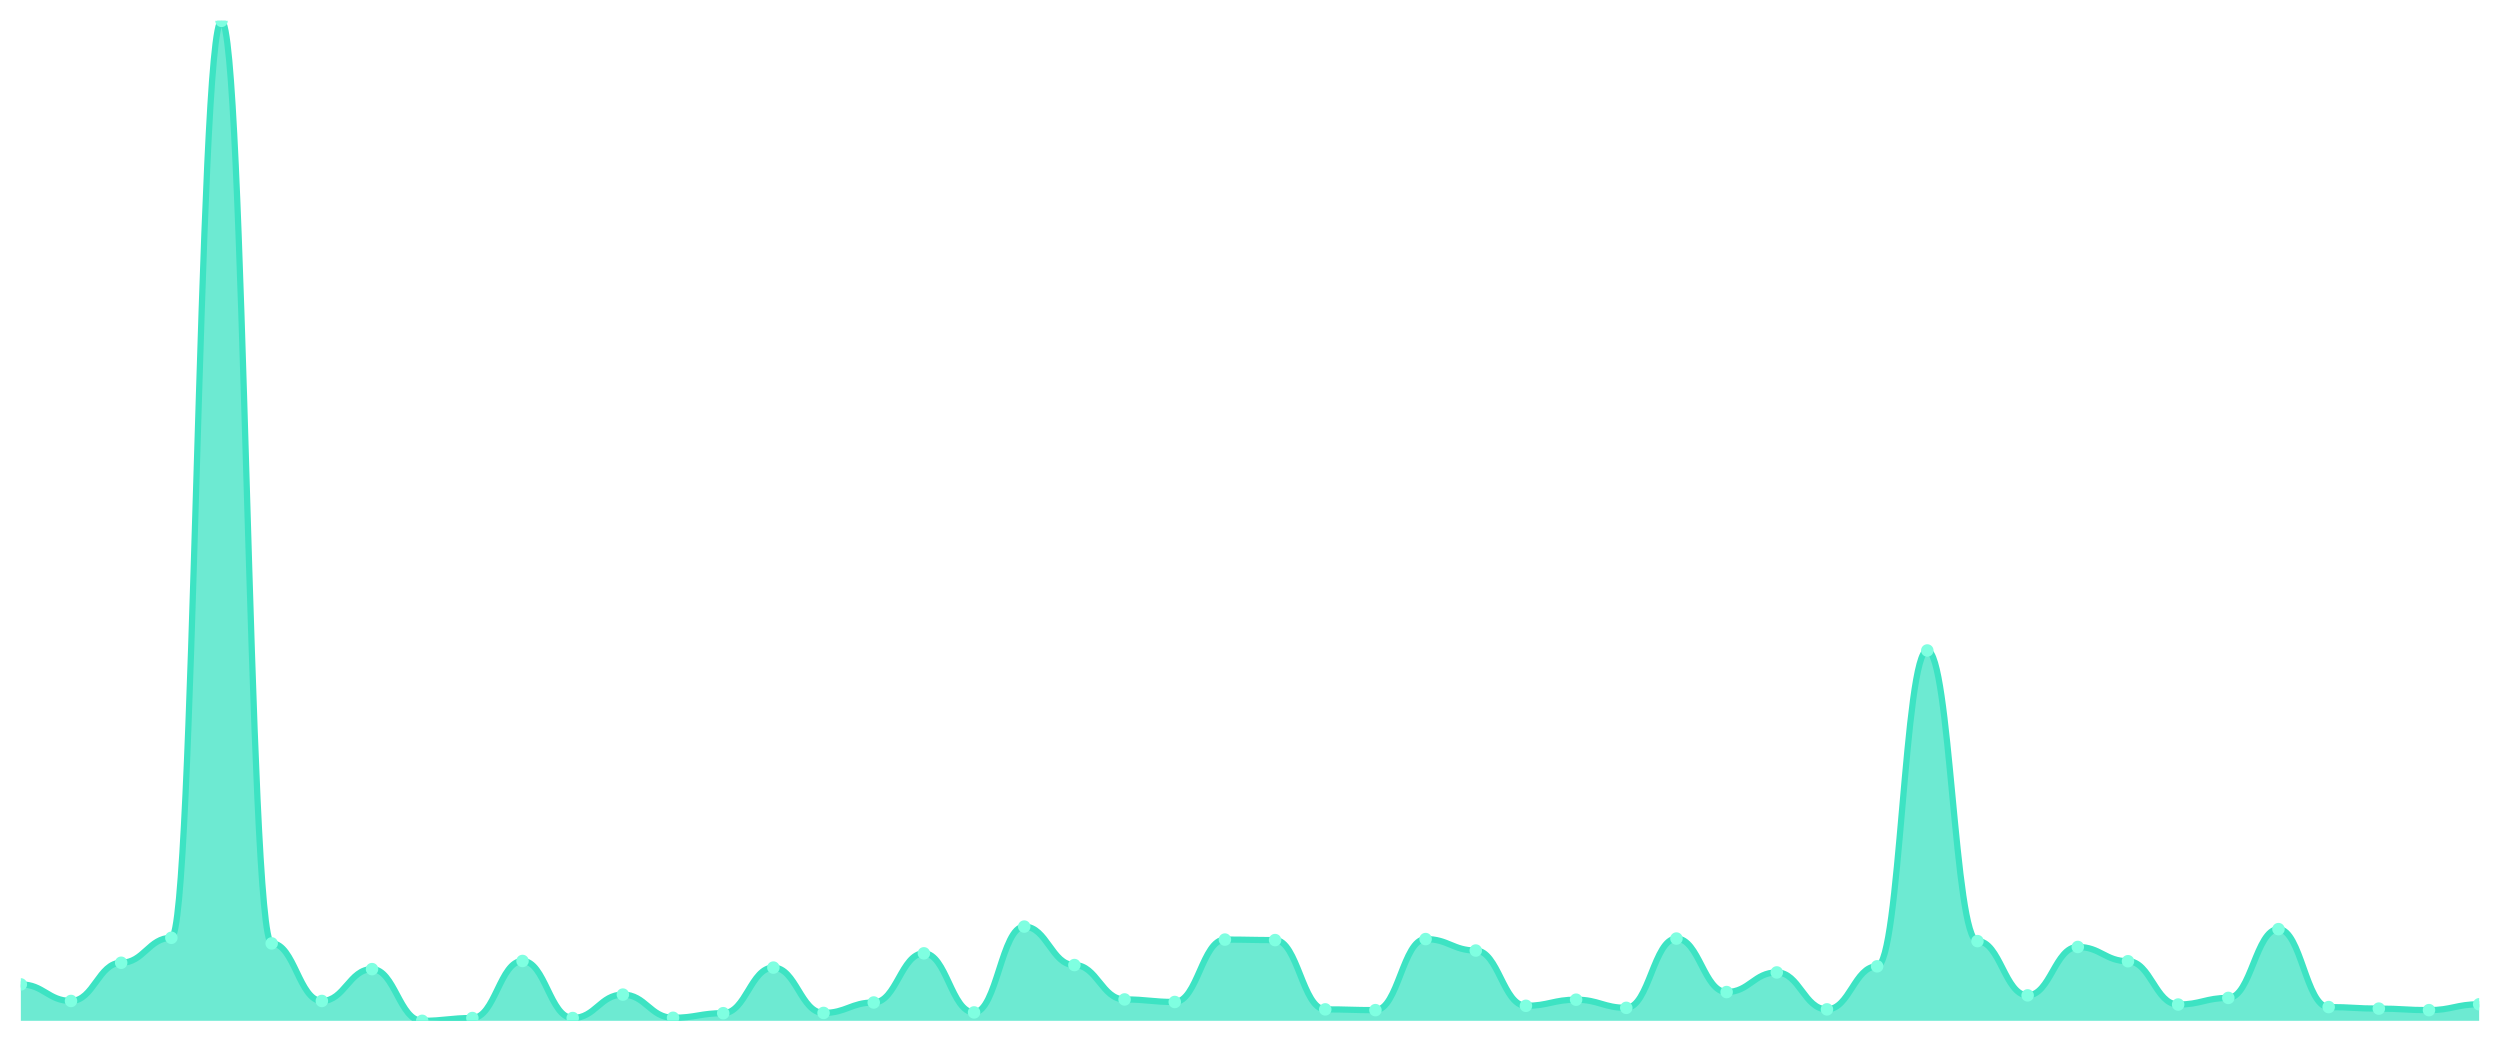
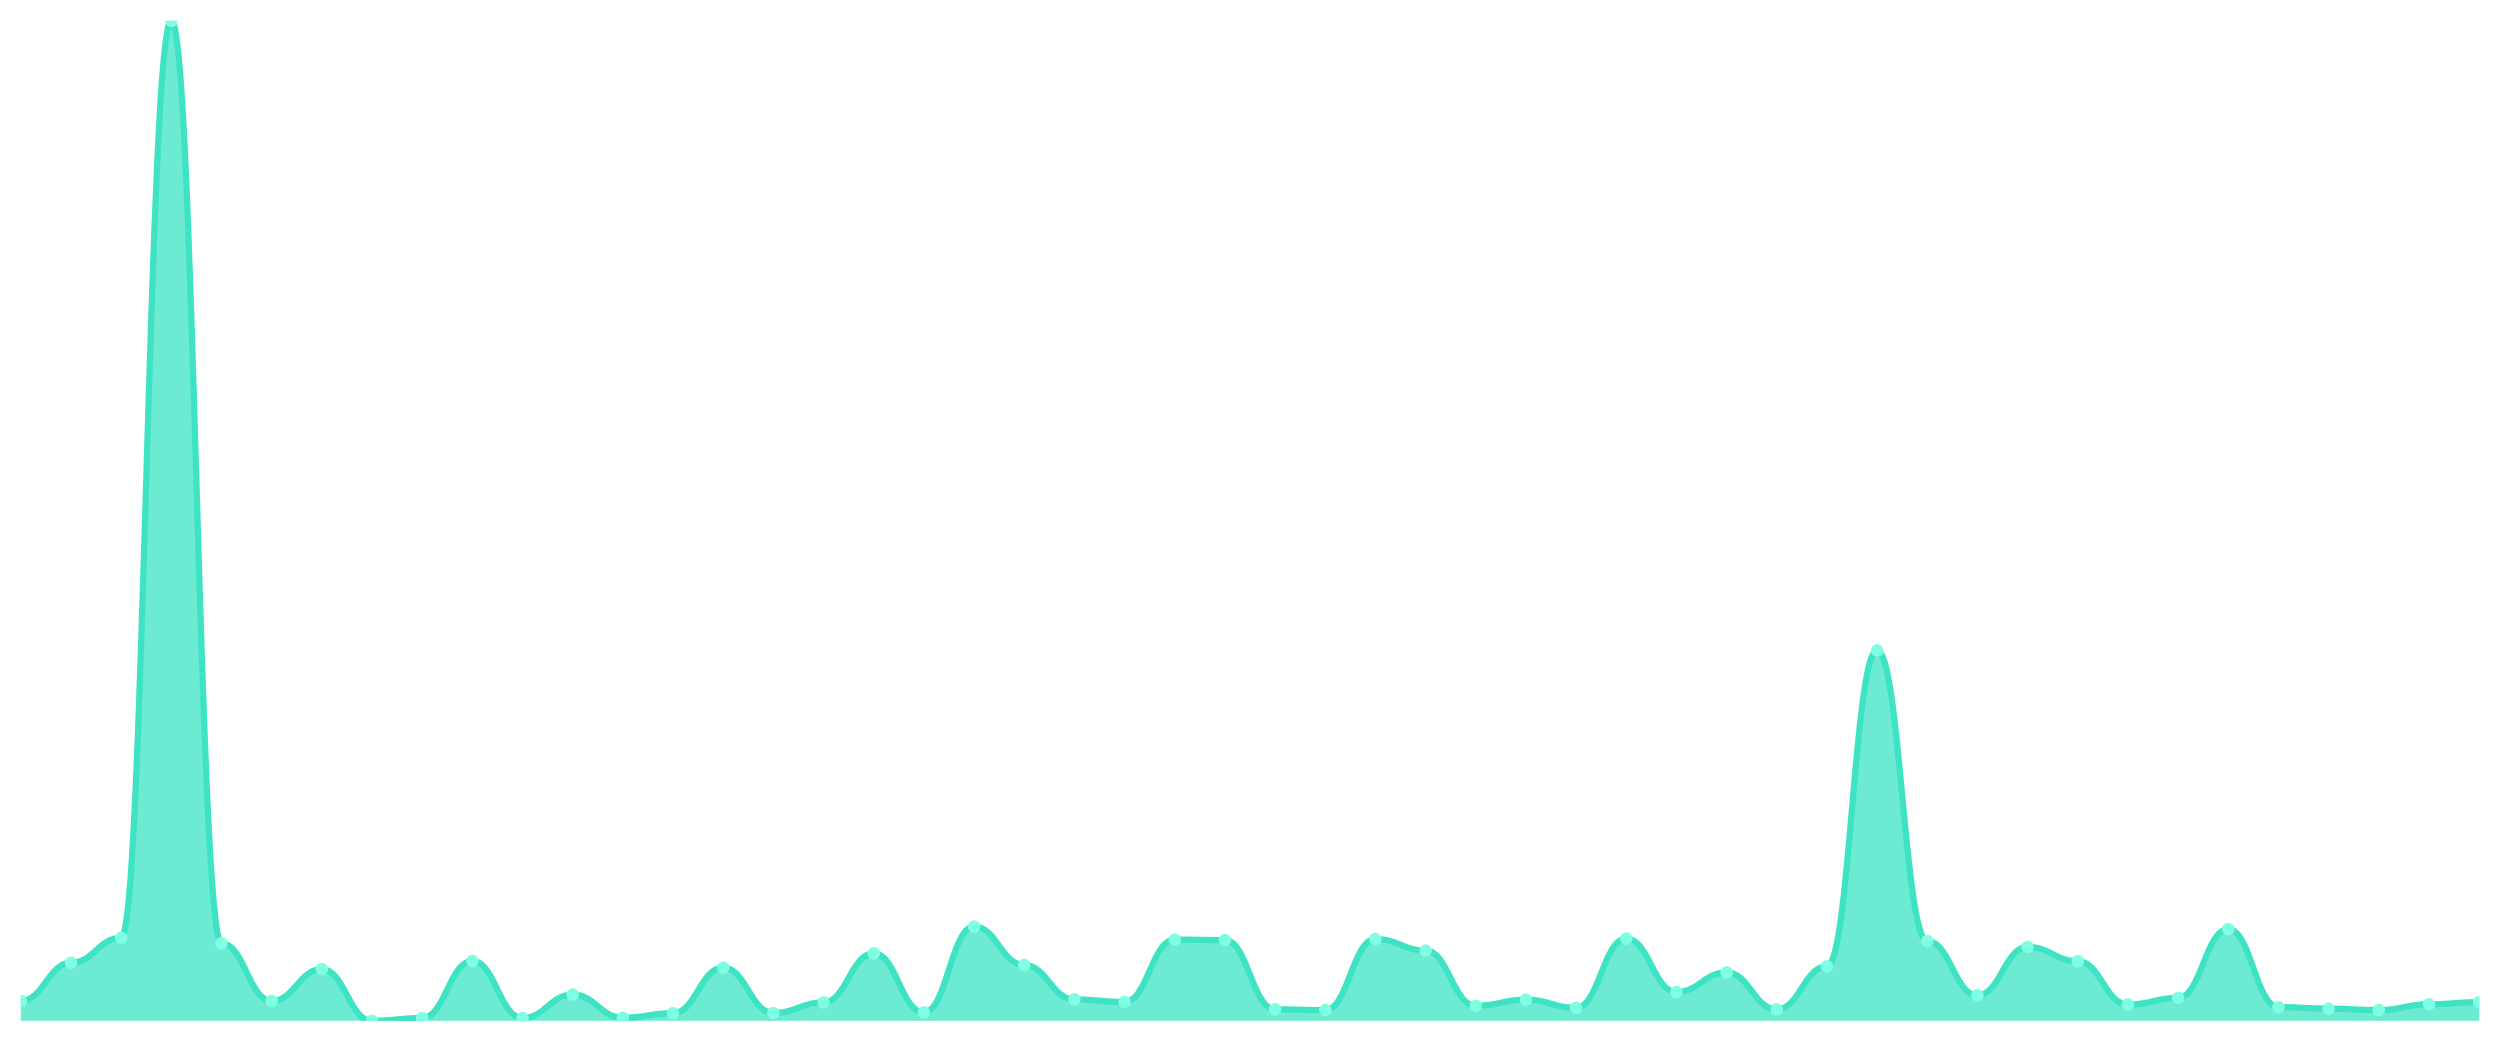
<svg xmlns="http://www.w3.org/2000/svg" viewBox="0 0 1200 500" width="1200" height="500">
  <defs>
    <clipPath id="c">
      <rect x="10" y="10" width="1180" height="480" />
    </clipPath>
  </defs>
  <rect width="1200" height="500" fill="none" />
  <g clip-path="url(#c)">
-     <path d="M 10,490 L 10,472.517 C 20.837,472.517 23.245,480.464 34.082,480.464 C 44.918,480.464 47.327,462.124 58.163,462.124 C 69,462.124 71.408,450.143 82.245,450.143 C 93.082,450.143 95.49,10 106.327,10 C 117.163,10 119.571,452.832 130.408,452.832 C 141.245,452.832 143.653,480.464 154.49,480.464 C 165.327,480.464 167.735,465.181 178.571,465.181 C 189.408,465.181 191.816,490 202.653,490 C 213.49,490 215.898,488.655 226.735,488.655 C 237.571,488.655 239.98,461.268 250.816,461.268 C 261.653,461.268 264.061,488.655 274.898,488.655 C 285.735,488.655 288.143,477.407 298.98,477.407 C 309.816,477.407 312.224,488.533 323.061,488.533 C 333.898,488.533 336.306,486.332 347.143,486.332 C 357.98,486.332 360.388,464.447 371.224,464.447 C 382.061,464.447 384.469,486.21 395.306,486.21 C 406.143,486.21 408.551,481.197 419.388,481.197 C 430.224,481.197 432.633,457.601 443.469,457.601 C 454.306,457.601 456.714,485.965 467.551,485.965 C 478.388,485.965 480.796,444.763 491.633,444.763 C 502.469,444.763 504.878,463.225 515.714,463.225 C 526.551,463.225 528.959,479.73 539.796,479.73 C 550.633,479.73 553.041,480.953 563.878,480.953 C 574.714,480.953 577.122,450.998 587.959,450.998 C 598.796,450.998 601.204,451.243 612.041,451.243 C 622.878,451.243 625.286,484.498 636.122,484.498 C 646.959,484.498 649.367,484.865 660.204,484.865 C 671.041,484.865 673.449,450.754 684.286,450.754 C 695.122,450.754 697.531,456.256 708.367,456.256 C 719.204,456.256 721.612,482.787 732.449,482.787 C 743.286,482.787 745.694,479.852 756.531,479.852 C 767.367,479.852 769.776,483.765 780.612,483.765 C 791.449,483.765 793.857,450.509 804.694,450.509 C 815.531,450.509 817.939,476.184 828.776,476.184 C 839.612,476.184 842.02,466.77 852.857,466.77 C 863.694,466.77 866.102,484.498 876.939,484.498 C 887.776,484.498 890.184,463.836 901.02,463.836 C 911.857,463.836 914.265,312.231 925.102,312.231 C 935.939,312.231 938.347,451.732 949.184,451.732 C 960.02,451.732 962.429,477.774 973.265,477.774 C 984.102,477.774 986.51,454.544 997.347,454.544 C 1008.184,454.544 1010.592,461.391 1021.429,461.391 C 1032.265,461.391 1034.673,482.175 1045.51,482.175 C 1056.347,482.175 1058.755,478.996 1069.592,478.996 C 1080.429,478.996 1082.837,445.986 1093.673,445.986 C 1104.51,445.986 1106.918,483.398 1117.755,483.398 C 1128.592,483.398 1131,484.131 1141.837,484.131 C 1152.673,484.131 1155.082,484.865 1165.918,484.865 C 1176.755,484.865 1179.163,482.053 1190,482.053 L 1190,490 Z" fill="rgba(61,227,195,0.75)" />
-     <path d="M 10,472.517 C 20.837,472.517 23.245,480.464 34.082,480.464 C 44.918,480.464 47.327,462.124 58.163,462.124 C 69,462.124 71.408,450.143 82.245,450.143 C 93.082,450.143 95.49,10 106.327,10 C 117.163,10 119.571,452.832 130.408,452.832 C 141.245,452.832 143.653,480.464 154.49,480.464 C 165.327,480.464 167.735,465.181 178.571,465.181 C 189.408,465.181 191.816,490 202.653,490 C 213.49,490 215.898,488.655 226.735,488.655 C 237.571,488.655 239.98,461.268 250.816,461.268 C 261.653,461.268 264.061,488.655 274.898,488.655 C 285.735,488.655 288.143,477.407 298.98,477.407 C 309.816,477.407 312.224,488.533 323.061,488.533 C 333.898,488.533 336.306,486.332 347.143,486.332 C 357.98,486.332 360.388,464.447 371.224,464.447 C 382.061,464.447 384.469,486.21 395.306,486.21 C 406.143,486.21 408.551,481.197 419.388,481.197 C 430.224,481.197 432.633,457.601 443.469,457.601 C 454.306,457.601 456.714,485.965 467.551,485.965 C 478.388,485.965 480.796,444.763 491.633,444.763 C 502.469,444.763 504.878,463.225 515.714,463.225 C 526.551,463.225 528.959,479.73 539.796,479.73 C 550.633,479.73 553.041,480.953 563.878,480.953 C 574.714,480.953 577.122,450.998 587.959,450.998 C 598.796,450.998 601.204,451.243 612.041,451.243 C 622.878,451.243 625.286,484.498 636.122,484.498 C 646.959,484.498 649.367,484.865 660.204,484.865 C 671.041,484.865 673.449,450.754 684.286,450.754 C 695.122,450.754 697.531,456.256 708.367,456.256 C 719.204,456.256 721.612,482.787 732.449,482.787 C 743.286,482.787 745.694,479.852 756.531,479.852 C 767.367,479.852 769.776,483.765 780.612,483.765 C 791.449,483.765 793.857,450.509 804.694,450.509 C 815.531,450.509 817.939,476.184 828.776,476.184 C 839.612,476.184 842.02,466.77 852.857,466.77 C 863.694,466.77 866.102,484.498 876.939,484.498 C 887.776,484.498 890.184,463.836 901.02,463.836 C 911.857,463.836 914.265,312.231 925.102,312.231 C 935.939,312.231 938.347,451.732 949.184,451.732 C 960.02,451.732 962.429,477.774 973.265,477.774 C 984.102,477.774 986.51,454.544 997.347,454.544 C 1008.184,454.544 1010.592,461.391 1021.429,461.391 C 1032.265,461.391 1034.673,482.175 1045.51,482.175 C 1056.347,482.175 1058.755,478.996 1069.592,478.996 C 1080.429,478.996 1082.837,445.986 1093.673,445.986 C 1104.51,445.986 1106.918,483.398 1117.755,483.398 C 1128.592,483.398 1131,484.131 1141.837,484.131 C 1152.673,484.131 1155.082,484.865 1165.918,484.865 C 1176.755,484.865 1179.163,482.053 1190,482.053" fill="none" stroke="#3de3c3" stroke-width="3" stroke-linecap="round" stroke-linejoin="round" />
-     <circle cx="10" cy="472.517" r="3" fill="#7fffe1" />
-     <circle cx="34.082" cy="480.464" r="3" fill="#7fffe1" />
-     <circle cx="58.163" cy="462.124" r="3" fill="#7fffe1" />
-     <circle cx="82.245" cy="450.143" r="3" fill="#7fffe1" />
-     <circle cx="106.327" cy="10" r="3" fill="#7fffe1" />
-     <circle cx="130.408" cy="452.832" r="3" fill="#7fffe1" />
-     <circle cx="154.49" cy="480.464" r="3" fill="#7fffe1" />
-     <circle cx="178.571" cy="465.181" r="3" fill="#7fffe1" />
-     <circle cx="202.653" cy="490" r="3" fill="#7fffe1" />
-     <circle cx="226.735" cy="488.655" r="3" fill="#7fffe1" />
-     <circle cx="250.816" cy="461.268" r="3" fill="#7fffe1" />
-     <circle cx="274.898" cy="488.655" r="3" fill="#7fffe1" />
-     <circle cx="298.98" cy="477.407" r="3" fill="#7fffe1" />
-     <circle cx="323.061" cy="488.533" r="3" fill="#7fffe1" />
-     <circle cx="347.143" cy="486.332" r="3" fill="#7fffe1" />
-     <circle cx="371.224" cy="464.447" r="3" fill="#7fffe1" />
-     <circle cx="395.306" cy="486.21" r="3" fill="#7fffe1" />
-     <circle cx="419.388" cy="481.197" r="3" fill="#7fffe1" />
-     <circle cx="443.469" cy="457.601" r="3" fill="#7fffe1" />
-     <circle cx="467.551" cy="485.965" r="3" fill="#7fffe1" />
-     <circle cx="491.633" cy="444.763" r="3" fill="#7fffe1" />
-     <circle cx="515.714" cy="463.225" r="3" fill="#7fffe1" />
-     <circle cx="539.796" cy="479.73" r="3" fill="#7fffe1" />
-     <circle cx="563.878" cy="480.953" r="3" fill="#7fffe1" />
-     <circle cx="587.959" cy="450.998" r="3" fill="#7fffe1" />
-     <circle cx="612.041" cy="451.243" r="3" fill="#7fffe1" />
-     <circle cx="636.122" cy="484.498" r="3" fill="#7fffe1" />
-     <circle cx="660.204" cy="484.865" r="3" fill="#7fffe1" />
-     <circle cx="684.286" cy="450.754" r="3" fill="#7fffe1" />
-     <circle cx="708.367" cy="456.256" r="3" fill="#7fffe1" />
-     <circle cx="732.449" cy="482.787" r="3" fill="#7fffe1" />
-     <circle cx="756.531" cy="479.852" r="3" fill="#7fffe1" />
-     <circle cx="780.612" cy="483.765" r="3" fill="#7fffe1" />
-     <circle cx="804.694" cy="450.509" r="3" fill="#7fffe1" />
-     <circle cx="828.776" cy="476.184" r="3" fill="#7fffe1" />
-     <circle cx="852.857" cy="466.77" r="3" fill="#7fffe1" />
-     <circle cx="876.939" cy="484.498" r="3" fill="#7fffe1" />
-     <circle cx="901.02" cy="463.836" r="3" fill="#7fffe1" />
-     <circle cx="925.102" cy="312.231" r="3" fill="#7fffe1" />
-     <circle cx="949.184" cy="451.732" r="3" fill="#7fffe1" />
-     <circle cx="973.265" cy="477.774" r="3" fill="#7fffe1" />
-     <circle cx="997.347" cy="454.544" r="3" fill="#7fffe1" />
-     <circle cx="1021.429" cy="461.391" r="3" fill="#7fffe1" />
-     <circle cx="1045.51" cy="482.175" r="3" fill="#7fffe1" />
-     <circle cx="1069.592" cy="478.996" r="3" fill="#7fffe1" />
-     <circle cx="1093.673" cy="445.986" r="3" fill="#7fffe1" />
-     <circle cx="1117.755" cy="483.398" r="3" fill="#7fffe1" />
-     <circle cx="1141.837" cy="484.131" r="3" fill="#7fffe1" />
-     <circle cx="1165.918" cy="484.865" r="3" fill="#7fffe1" />
-     <circle cx="1190" cy="482.053" r="3" fill="#7fffe1" />
+     <path d="M 10,490 L 10,480.464 C 20.837,480.464 23.245,462.124 34.082,462.124 C 44.918,462.124 47.327,450.143 58.163,450.143 C 69,450.143 71.408,10 82.245,10 C 93.082,10 95.49,452.832 106.327,452.832 C 117.163,452.832 119.571,480.464 130.408,480.464 C 141.245,480.464 143.653,465.181 154.49,465.181 C 165.327,465.181 167.735,490 178.571,490 C 189.408,490 191.816,488.655 202.653,488.655 C 213.49,488.655 215.898,461.268 226.735,461.268 C 237.571,461.268 239.98,488.655 250.816,488.655 C 261.653,488.655 264.061,477.407 274.898,477.407 C 285.735,477.407 288.143,488.533 298.98,488.533 C 309.816,488.533 312.224,486.332 323.061,486.332 C 333.898,486.332 336.306,464.447 347.143,464.447 C 357.98,464.447 360.388,486.21 371.224,486.21 C 382.061,486.21 384.469,481.197 395.306,481.197 C 406.143,481.197 408.551,457.601 419.388,457.601 C 430.224,457.601 432.633,485.965 443.469,485.965 C 454.306,485.965 456.714,444.763 467.551,444.763 C 478.388,444.763 480.796,463.225 491.633,463.225 C 502.469,463.225 504.878,479.73 515.714,479.73 C 526.551,479.73 528.959,480.953 539.796,480.953 C 550.633,480.953 553.041,450.998 563.878,450.998 C 574.714,450.998 577.122,451.243 587.959,451.243 C 598.796,451.243 601.204,484.498 612.041,484.498 C 622.878,484.498 625.286,484.865 636.122,484.865 C 646.959,484.865 649.367,450.754 660.204,450.754 C 671.041,450.754 673.449,456.256 684.286,456.256 C 695.122,456.256 697.531,482.787 708.367,482.787 C 719.204,482.787 721.612,479.852 732.449,479.852 C 743.286,479.852 745.694,483.765 756.531,483.765 C 767.367,483.765 769.776,450.509 780.612,450.509 C 791.449,450.509 793.857,476.184 804.694,476.184 C 815.531,476.184 817.939,466.77 828.776,466.77 C 839.612,466.77 842.02,484.498 852.857,484.498 C 863.694,484.498 866.102,463.836 876.939,463.836 C 887.776,463.836 890.184,312.231 901.02,312.231 C 911.857,312.231 914.265,451.732 925.102,451.732 C 935.939,451.732 938.347,477.774 949.184,477.774 C 960.02,477.774 962.429,454.544 973.265,454.544 C 984.102,454.544 986.51,461.391 997.347,461.391 C 1008.184,461.391 1010.592,482.175 1021.429,482.175 C 1032.265,482.175 1034.673,478.996 1045.51,478.996 C 1056.347,478.996 1058.755,445.986 1069.592,445.986 C 1080.429,445.986 1082.837,483.398 1093.673,483.398 C 1104.51,483.398 1106.918,484.131 1117.755,484.131 C 1128.592,484.131 1131,484.865 1141.837,484.865 C 1152.673,484.865 1155.082,482.053 1165.918,482.053 C 1176.755,482.053 1179.163,481.075 1190,481.075 L 1190,490 Z" fill="rgba(61,227,195,0.75)" />
+     <path d="M 10,480.464 C 20.837,480.464 23.245,462.124 34.082,462.124 C 44.918,462.124 47.327,450.143 58.163,450.143 C 69,450.143 71.408,10 82.245,10 C 93.082,10 95.49,452.832 106.327,452.832 C 117.163,452.832 119.571,480.464 130.408,480.464 C 141.245,480.464 143.653,465.181 154.49,465.181 C 165.327,465.181 167.735,490 178.571,490 C 189.408,490 191.816,488.655 202.653,488.655 C 213.49,488.655 215.898,461.268 226.735,461.268 C 237.571,461.268 239.98,488.655 250.816,488.655 C 261.653,488.655 264.061,477.407 274.898,477.407 C 285.735,477.407 288.143,488.533 298.98,488.533 C 309.816,488.533 312.224,486.332 323.061,486.332 C 333.898,486.332 336.306,464.447 347.143,464.447 C 357.98,464.447 360.388,486.21 371.224,486.21 C 382.061,486.21 384.469,481.197 395.306,481.197 C 406.143,481.197 408.551,457.601 419.388,457.601 C 430.224,457.601 432.633,485.965 443.469,485.965 C 454.306,485.965 456.714,444.763 467.551,444.763 C 478.388,444.763 480.796,463.225 491.633,463.225 C 502.469,463.225 504.878,479.73 515.714,479.73 C 526.551,479.73 528.959,480.953 539.796,480.953 C 550.633,480.953 553.041,450.998 563.878,450.998 C 574.714,450.998 577.122,451.243 587.959,451.243 C 598.796,451.243 601.204,484.498 612.041,484.498 C 622.878,484.498 625.286,484.865 636.122,484.865 C 646.959,484.865 649.367,450.754 660.204,450.754 C 671.041,450.754 673.449,456.256 684.286,456.256 C 695.122,456.256 697.531,482.787 708.367,482.787 C 719.204,482.787 721.612,479.852 732.449,479.852 C 743.286,479.852 745.694,483.765 756.531,483.765 C 767.367,483.765 769.776,450.509 780.612,450.509 C 791.449,450.509 793.857,476.184 804.694,476.184 C 815.531,476.184 817.939,466.77 828.776,466.77 C 839.612,466.77 842.02,484.498 852.857,484.498 C 863.694,484.498 866.102,463.836 876.939,463.836 C 887.776,463.836 890.184,312.231 901.02,312.231 C 911.857,312.231 914.265,451.732 925.102,451.732 C 935.939,451.732 938.347,477.774 949.184,477.774 C 960.02,477.774 962.429,454.544 973.265,454.544 C 984.102,454.544 986.51,461.391 997.347,461.391 C 1008.184,461.391 1010.592,482.175 1021.429,482.175 C 1032.265,482.175 1034.673,478.996 1045.51,478.996 C 1056.347,478.996 1058.755,445.986 1069.592,445.986 C 1080.429,445.986 1082.837,483.398 1093.673,483.398 C 1104.51,483.398 1106.918,484.131 1117.755,484.131 C 1128.592,484.131 1131,484.865 1141.837,484.865 C 1152.673,484.865 1155.082,482.053 1165.918,482.053 C 1176.755,482.053 1179.163,481.075 1190,481.075" fill="none" stroke="#3de3c3" stroke-width="3" stroke-linecap="round" stroke-linejoin="round" />
+     <circle cx="10" cy="480.464" r="3" fill="#7fffe1" />
+     <circle cx="34.082" cy="462.124" r="3" fill="#7fffe1" />
+     <circle cx="58.163" cy="450.143" r="3" fill="#7fffe1" />
+     <circle cx="82.245" cy="10" r="3" fill="#7fffe1" />
+     <circle cx="106.327" cy="452.832" r="3" fill="#7fffe1" />
+     <circle cx="130.408" cy="480.464" r="3" fill="#7fffe1" />
+     <circle cx="154.49" cy="465.181" r="3" fill="#7fffe1" />
+     <circle cx="178.571" cy="490" r="3" fill="#7fffe1" />
+     <circle cx="202.653" cy="488.655" r="3" fill="#7fffe1" />
+     <circle cx="226.735" cy="461.268" r="3" fill="#7fffe1" />
+     <circle cx="250.816" cy="488.655" r="3" fill="#7fffe1" />
+     <circle cx="274.898" cy="477.407" r="3" fill="#7fffe1" />
+     <circle cx="298.98" cy="488.533" r="3" fill="#7fffe1" />
+     <circle cx="323.061" cy="486.332" r="3" fill="#7fffe1" />
+     <circle cx="347.143" cy="464.447" r="3" fill="#7fffe1" />
+     <circle cx="371.224" cy="486.21" r="3" fill="#7fffe1" />
+     <circle cx="395.306" cy="481.197" r="3" fill="#7fffe1" />
+     <circle cx="419.388" cy="457.601" r="3" fill="#7fffe1" />
+     <circle cx="443.469" cy="485.965" r="3" fill="#7fffe1" />
+     <circle cx="467.551" cy="444.763" r="3" fill="#7fffe1" />
+     <circle cx="491.633" cy="463.225" r="3" fill="#7fffe1" />
+     <circle cx="515.714" cy="479.73" r="3" fill="#7fffe1" />
+     <circle cx="539.796" cy="480.953" r="3" fill="#7fffe1" />
+     <circle cx="563.878" cy="450.998" r="3" fill="#7fffe1" />
+     <circle cx="587.959" cy="451.243" r="3" fill="#7fffe1" />
+     <circle cx="612.041" cy="484.498" r="3" fill="#7fffe1" />
+     <circle cx="636.122" cy="484.865" r="3" fill="#7fffe1" />
+     <circle cx="660.204" cy="450.754" r="3" fill="#7fffe1" />
+     <circle cx="684.286" cy="456.256" r="3" fill="#7fffe1" />
+     <circle cx="708.367" cy="482.787" r="3" fill="#7fffe1" />
+     <circle cx="732.449" cy="479.852" r="3" fill="#7fffe1" />
+     <circle cx="756.531" cy="483.765" r="3" fill="#7fffe1" />
+     <circle cx="780.612" cy="450.509" r="3" fill="#7fffe1" />
+     <circle cx="804.694" cy="476.184" r="3" fill="#7fffe1" />
+     <circle cx="828.776" cy="466.77" r="3" fill="#7fffe1" />
+     <circle cx="852.857" cy="484.498" r="3" fill="#7fffe1" />
+     <circle cx="876.939" cy="463.836" r="3" fill="#7fffe1" />
+     <circle cx="901.02" cy="312.231" r="3" fill="#7fffe1" />
+     <circle cx="925.102" cy="451.732" r="3" fill="#7fffe1" />
+     <circle cx="949.184" cy="477.774" r="3" fill="#7fffe1" />
+     <circle cx="973.265" cy="454.544" r="3" fill="#7fffe1" />
+     <circle cx="997.347" cy="461.391" r="3" fill="#7fffe1" />
+     <circle cx="1021.429" cy="482.175" r="3" fill="#7fffe1" />
+     <circle cx="1045.51" cy="478.996" r="3" fill="#7fffe1" />
+     <circle cx="1069.592" cy="445.986" r="3" fill="#7fffe1" />
+     <circle cx="1093.673" cy="483.398" r="3" fill="#7fffe1" />
+     <circle cx="1117.755" cy="484.131" r="3" fill="#7fffe1" />
+     <circle cx="1141.837" cy="484.865" r="3" fill="#7fffe1" />
+     <circle cx="1165.918" cy="482.053" r="3" fill="#7fffe1" />
+     <circle cx="1190" cy="481.075" r="3" fill="#7fffe1" />
  </g>
</svg>
